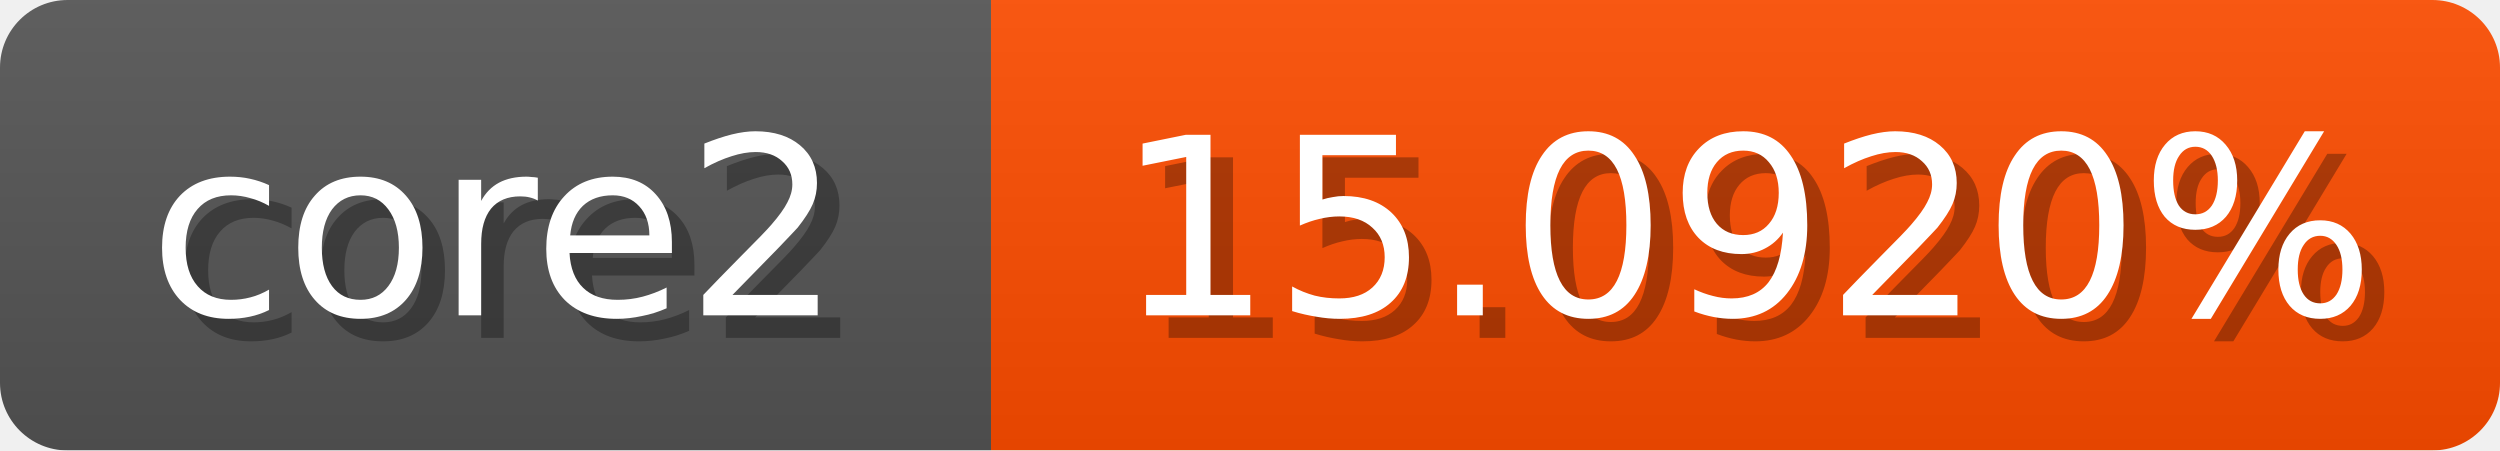
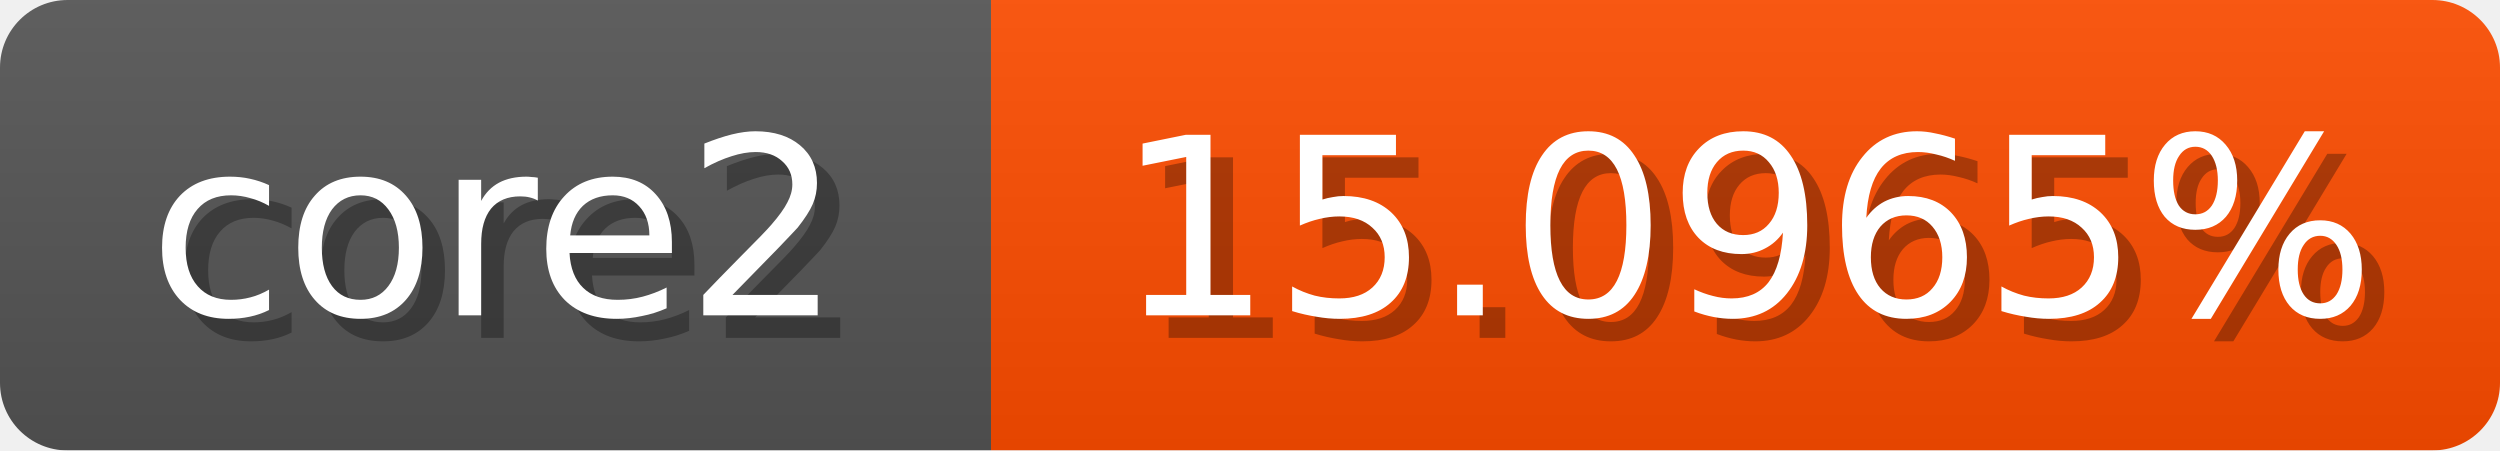
<svg xmlns="http://www.w3.org/2000/svg" width="111" height="20">
  <linearGradient id="b" x2="0" y2="100%">
    <stop offset="0" stop-color="#bbb" stop-opacity=".1" />
    <stop offset="1" stop-opacity=".1" />
  </linearGradient>
  <mask id="anybadge_1">
    <rect width="111" height="20" rx="3" fill="#fff" />
  </mask>
  <g mask="url(#anybadge_1)">
    <path fill="#555" d="M0 0h44v20H0z" />
    <path fill="#ff4d00" d="M44 0h67v20H44z" />
    <path fill="url(#b)" d="M0 0h111v20H0z" />
  </g>
  <g fill="#fff" text-anchor="middle" font-family="DejaVu Sans,Verdana,Geneva,sans-serif" font-size="11">
    <text x="23.0" y="15" fill="#010101" fill-opacity=".3">core2</text>
    <text x="22.0" y="14">core2</text>
  </g>
  <g fill="#fff" text-anchor="middle" font-family="DejaVu Sans,Verdana,Geneva,sans-serif" font-size="11">
-     <text x="78.5" y="15" fill="#010101" fill-opacity=".3">15.0920%</text>
-     <text x="77.5" y="14">15.0920%</text>
+     <text x="78.5" y="15" fill="#010101" fill-opacity=".3">15.0965%</text>
+     <text x="77.5" y="14">15.0965%</text>
  </g>
</svg>
